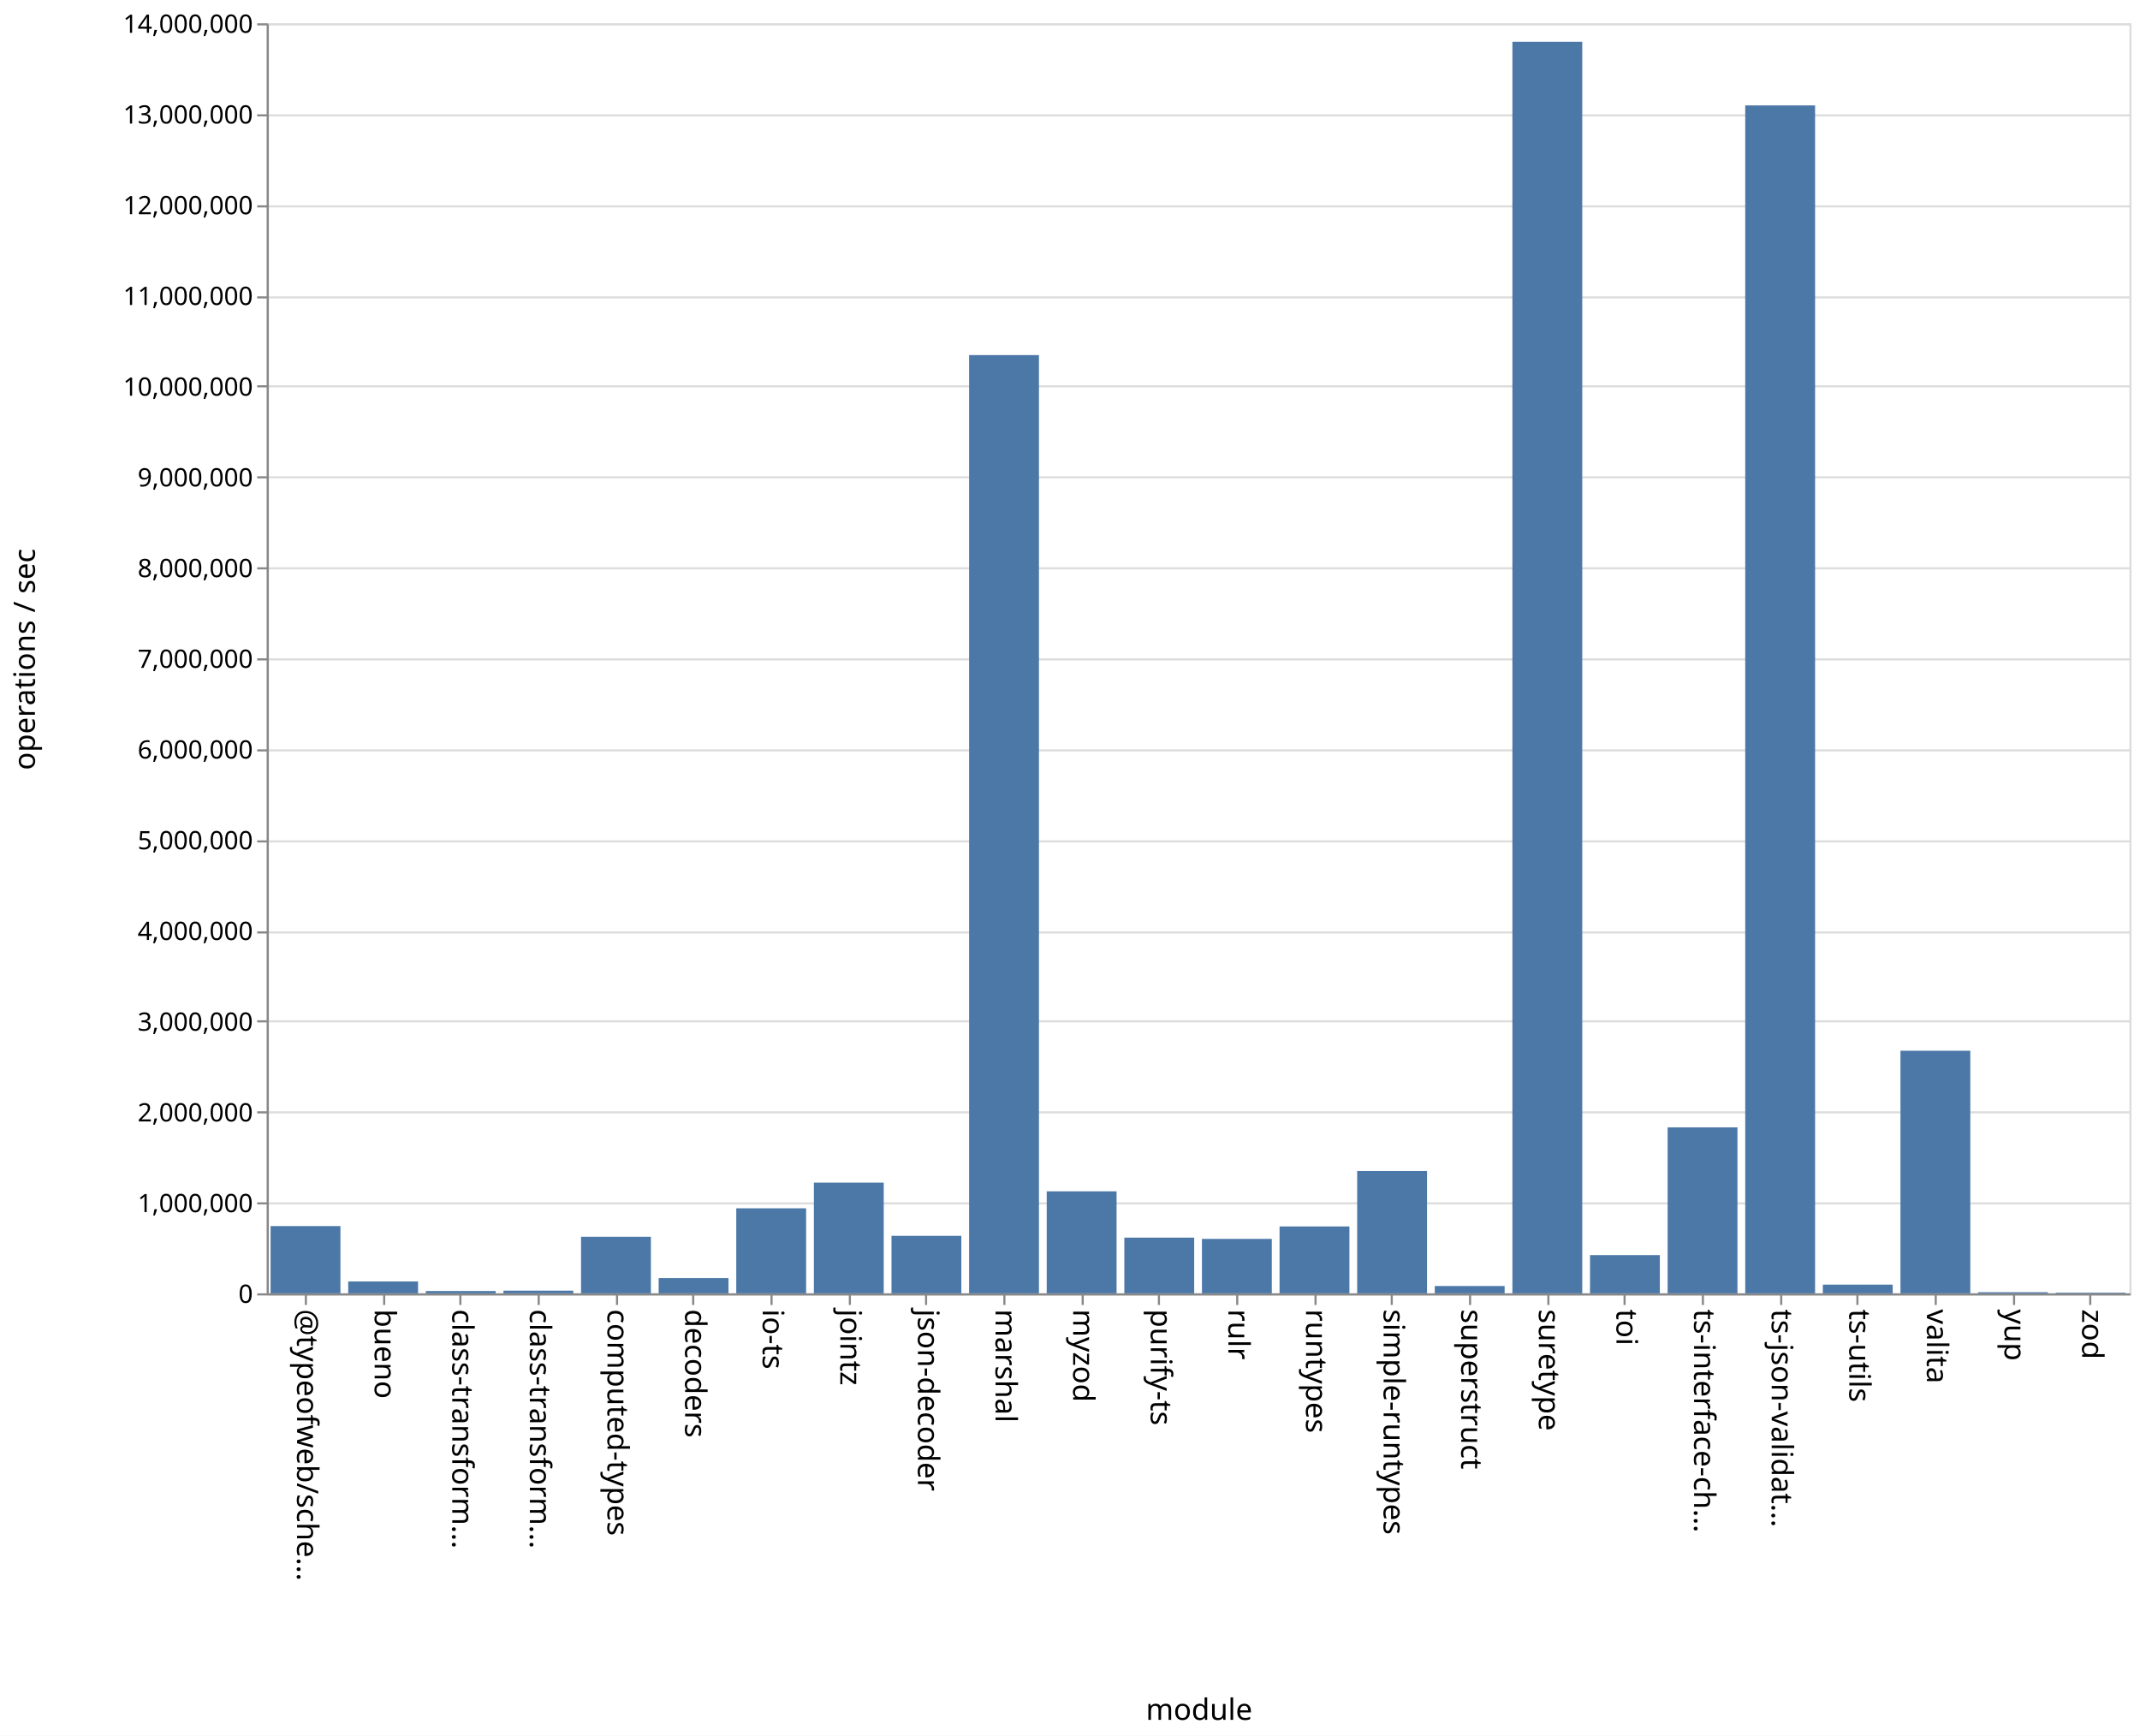
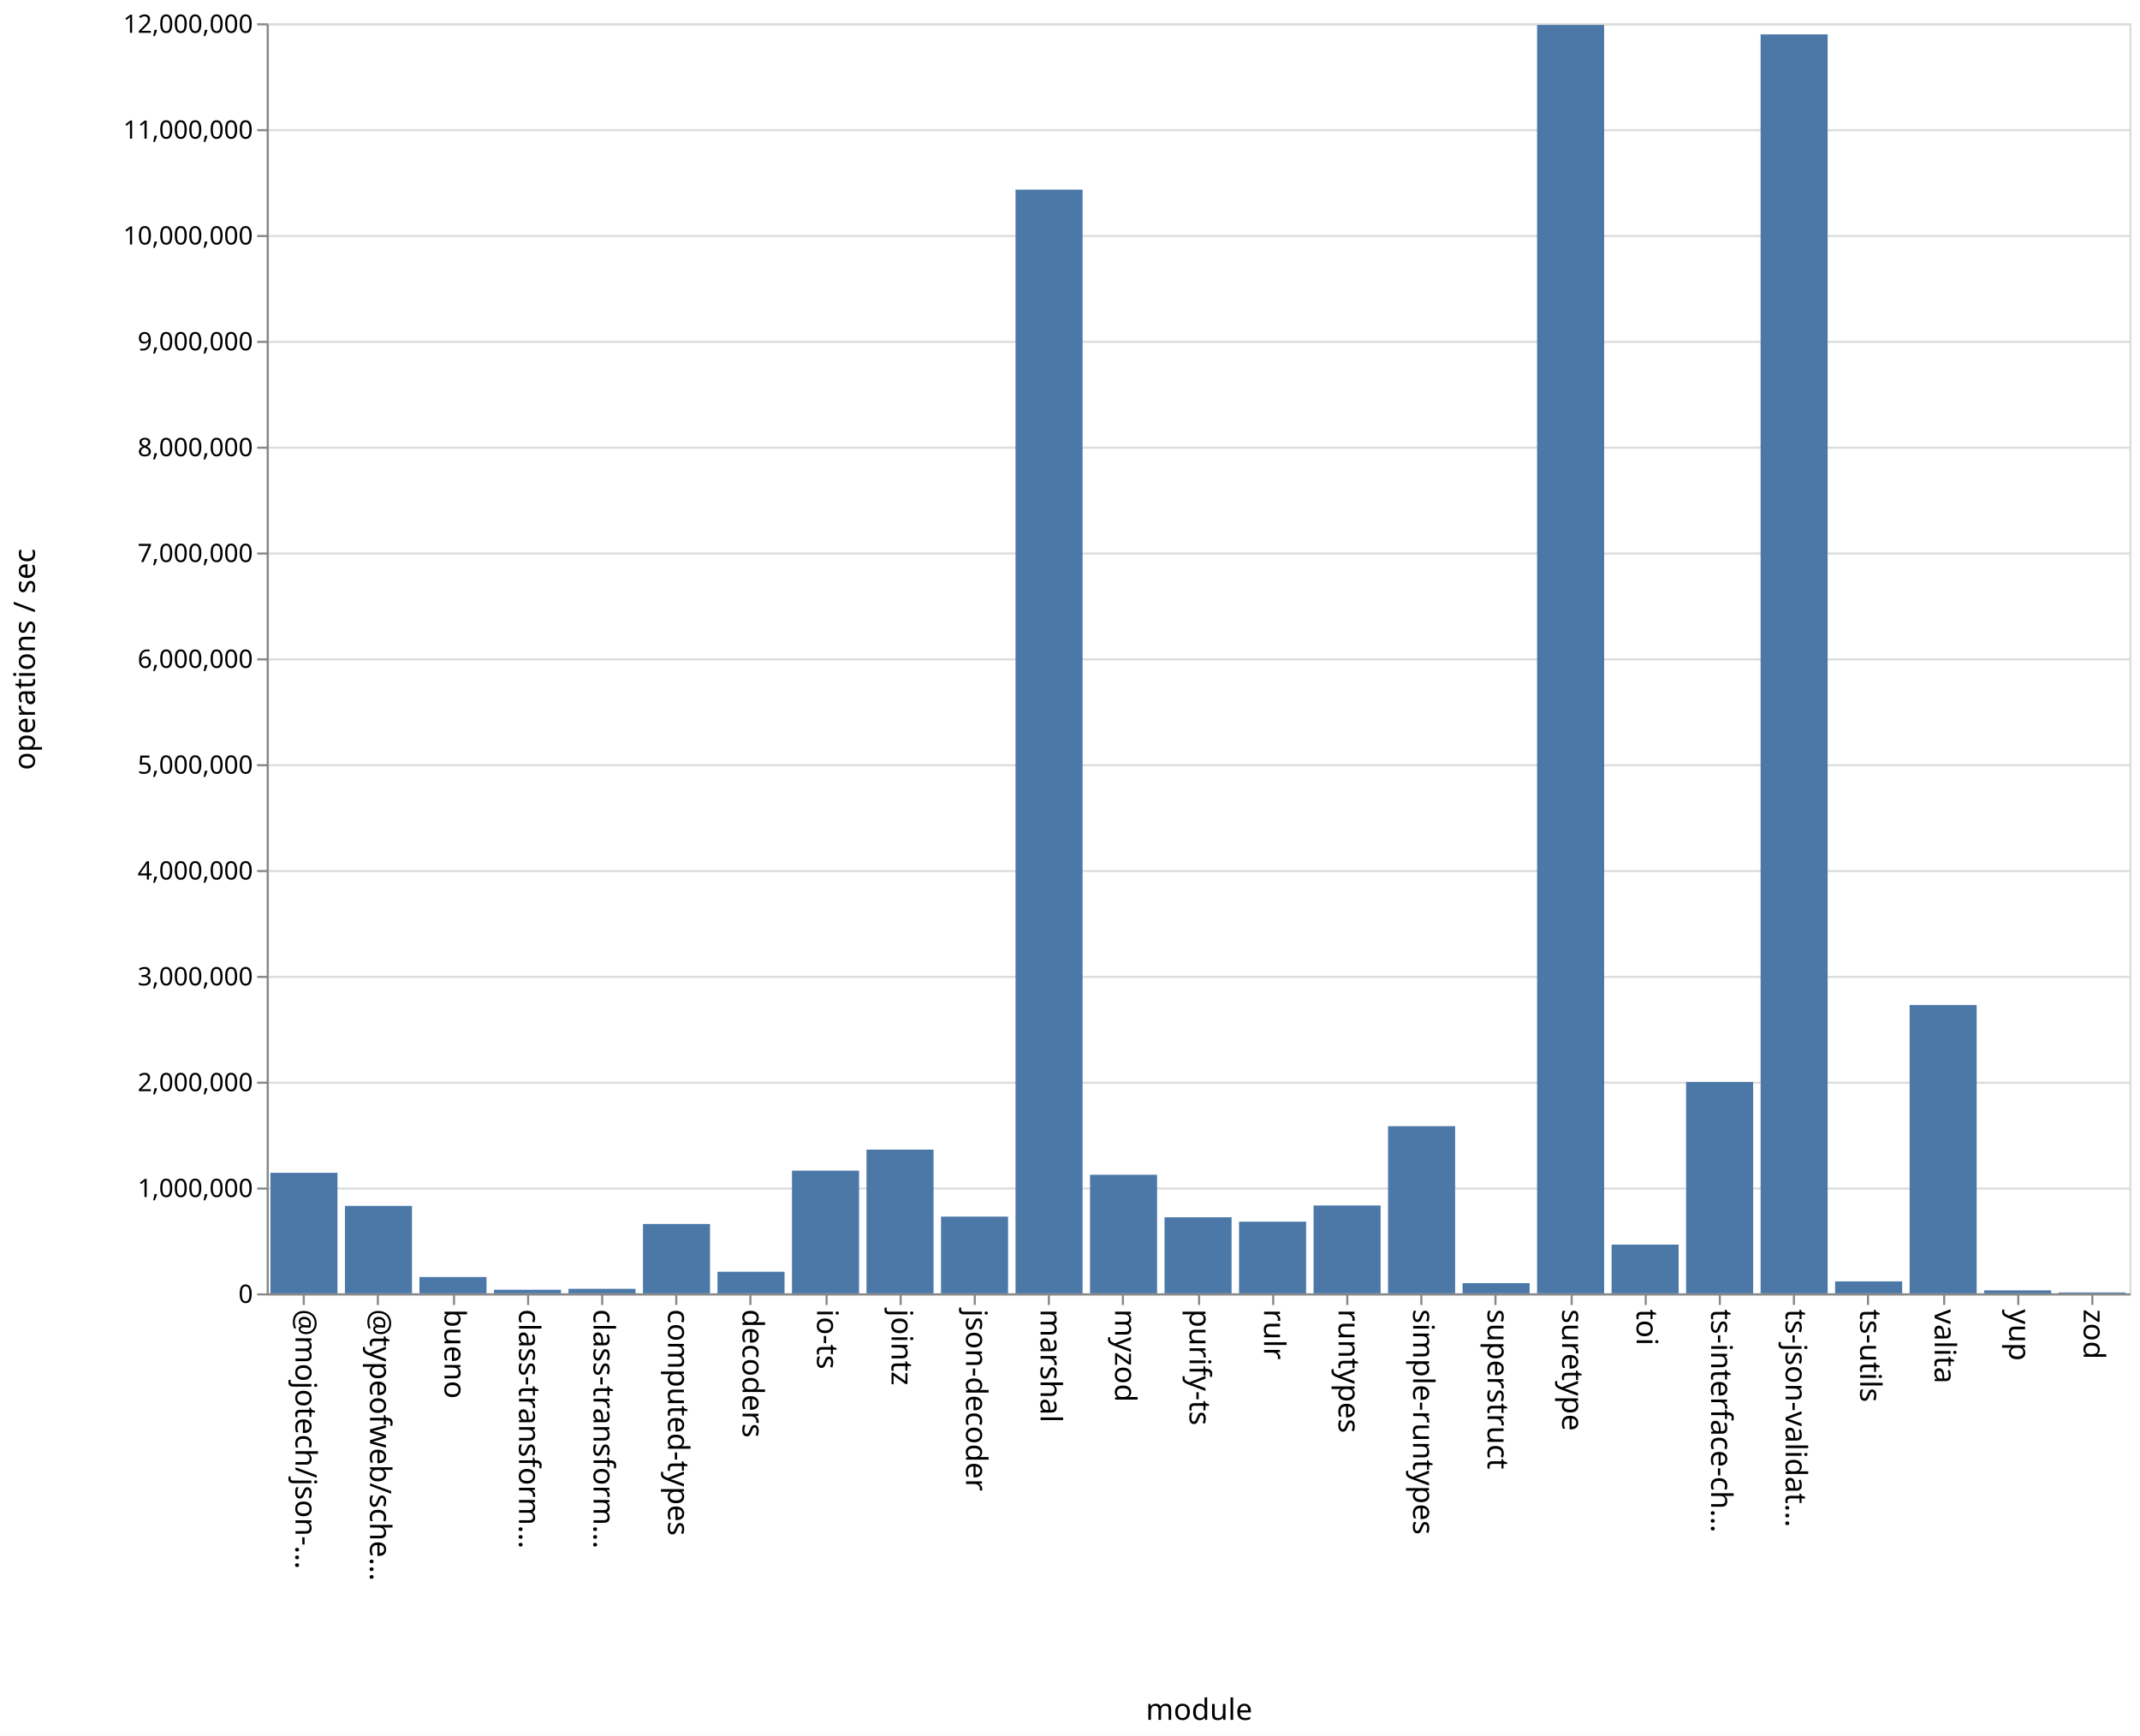
<svg xmlns="http://www.w3.org/2000/svg" class="marks" width="1011" height="820">
  <path fill="#fff" d="M0 0h1011v820H0z" />
  <g class="mark-group role-frame root" aria-roledescription="group mark container" fill="none" stroke-miterlimit="10">
    <path class="background" aria-hidden="true" d="M126.5 11.5h880v600h-880z" stroke="#ddd" />
-     <g class="mark-group role-axis" aria-roledescription="axis" aria-label="Y-axis for a linear scale with values from 0 to 14,000,000">
+     <g class="mark-group role-axis" aria-roledescription="axis" aria-label="Y-axis for a linear scale with values from 0 to 12,000,000">
      <path class="background" aria-hidden="true" d="M126.5 11.5z" pointer-events="none" />
      <g class="mark-rule role-axis-grid" pointer-events="none" stroke="#ddd">
-         <path d="M126.5 611.5h880M126.5 568.5h880M126.5 525.5h880M126.5 482.5h880M126.5 440.5h880M126.5 397.5h880M126.5 354.5h880M126.5 311.5h880M126.5 268.5h880M126.5 225.5h880M126.5 182.5h880M126.5 140.5h880M126.5 97.5h880M126.5 54.5h880M126.5 11.5h880" />
+         <path d="M126.5 611.5h880M126.5 561.5h880M126.5 511.5h880M126.5 461.5h880M126.5 411.5h880M126.5 361.5h880M126.5 311.5h880M126.5 261.5h880M126.5 211.5h880M126.5 161.5h880M126.5 111.5h880M126.5 61.5h880M126.5 11.5h880" />
      </g>
    </g>
-     <g class="mark-group role-axis" aria-roledescription="axis" aria-label="X-axis titled 'module' for a discrete scale with 24 values: @typeofweb/schema, bueno, class-transformer-validator-async, class-transformer-validator-sync, computed-types, ending with zod">
+     <g class="mark-group role-axis" aria-roledescription="axis" aria-label="X-axis titled 'module' for a discrete scale with 25 values: @mojotech/json-type-validation, @typeofweb/schema, bueno, class-transformer-validator-async, class-transformer-validator-sync, ending with zod">
      <path class="background" aria-hidden="true" d="M126.5 611.5z" pointer-events="none" />
      <g class="mark-rule role-axis-tick" pointer-events="none" stroke="#888">
-         <path d="M144.5 611.5v5M181.5 611.5v5M217.5 611.5v5M254.5 611.5v5M291.5 611.5v5M327.5 611.5v5M364.5 611.5v5M401.5 611.5v5M437.5 611.5v5M474.5 611.5v5M511.5 611.5v5M547.5 611.5v5M584.5 611.5v5M621.5 611.5v5M657.5 611.5v5M694.5 611.5v5M731.5 611.5v5M767.5 611.5v5M804.5 611.5v5M841.5 611.5v5M877.5 611.5v5M914.5 611.5v5M951.5 611.5v5M987.5 611.5v5" />
+         <path d="M143.5 611.5v5M178.5 611.5v5M214.5 611.5v5M249.5 611.5v5M284.5 611.5v5M319.5 611.5v5M354.5 611.5v5M390.5 611.5v5M425.5 611.5v5M460.5 611.5v5M495.5 611.5v5M530.5 611.5v5M566.5 611.5v5M601.5 611.5v5M636.5 611.5v5M671.5 611.5v5M706.5 611.5v5M742.5 611.5v5M777.5 611.5v5M812.5 611.5v5M847.5 611.5v5M882.5 611.5v5M918.5 611.5v5M953.5 611.5v5M988.5 611.5v5" />
      </g>
      <g class="mark-text role-axis-label" pointer-events="none" font-family="sans-serif" font-size="14" fill="#000">
-         <text transform="rotate(90 -239.083 379.417)">@typeofweb/sche…</text>
-         <text transform="rotate(90 -220.75 397.75)">bueno</text>
-         <text transform="rotate(90 -202.417 416.083)">class-transform…</text>
-         <text transform="rotate(90 -184.083 434.417)">class-transform…</text>
-         <text transform="rotate(90 -165.75 452.75)">computed-types</text>
-         <text transform="rotate(90 -147.417 471.083)">decoders</text>
-         <text transform="rotate(90 -129.083 489.417)">io-ts</text>
-         <text transform="rotate(90 -110.75 507.75)">jointz</text>
-         <text transform="rotate(90 -92.417 526.083)">json-decoder</text>
-         <text transform="rotate(90 -74.083 544.417)">marshal</text>
-         <text transform="rotate(90 -55.75 562.75)">myzod</text>
-         <text transform="rotate(90 -37.417 581.083)">purify-ts</text>
-         <text transform="rotate(90 -19.083 599.417)">rulr</text>
-         <text transform="rotate(90 -.75 617.75)">runtypes</text>
-         <text transform="rotate(90 17.583 636.083)">simple-runtypes</text>
-         <text transform="rotate(90 35.917 654.417)">superstruct</text>
-         <text transform="rotate(90 54.25 672.75)">suretype</text>
-         <text transform="rotate(90 72.583 691.083)">toi</text>
-         <text transform="rotate(90 90.917 709.417)">ts-interface-ch…</text>
-         <text transform="rotate(90 109.25 727.75)">ts-json-validat…</text>
-         <text transform="rotate(90 127.583 746.083)">ts-utils</text>
-         <text transform="rotate(90 145.917 764.417)">valita</text>
-         <text transform="rotate(90 164.25 782.75)">yup</text>
-         <text transform="rotate(90 182.583 801.083)">zod</text>
+         <text transform="rotate(90 -239.45 379.05)">@mojotech/json-…</text>
+         <text transform="rotate(90 -221.85 396.65)">@typeofweb/sche…</text>
+         <text transform="rotate(90 -204.25 414.25)">bueno</text>
+         <text transform="rotate(90 -186.65 431.85)">class-transform…</text>
+         <text transform="rotate(90 -169.05 449.45)">class-transform…</text>
+         <text transform="rotate(90 -151.45 467.05)">computed-types</text>
+         <text transform="rotate(90 -133.85 484.65)">decoders</text>
+         <text transform="rotate(90 -116.25 502.25)">io-ts</text>
+         <text transform="rotate(90 -98.65 519.85)">jointz</text>
+         <text transform="rotate(90 -81.05 537.45)">json-decoder</text>
+         <text transform="rotate(90 -63.45 555.05)">marshal</text>
+         <text transform="rotate(90 -45.85 572.65)">myzod</text>
+         <text transform="rotate(90 -28.25 590.25)">purify-ts</text>
+         <text transform="rotate(90 -10.65 607.85)">rulr</text>
+         <text transform="rotate(90 6.95 625.45)">runtypes</text>
+         <text transform="rotate(90 24.55 643.05)">simple-runtypes</text>
+         <text transform="rotate(90 42.15 660.65)">superstruct</text>
+         <text transform="rotate(90 59.75 678.25)">suretype</text>
+         <text transform="rotate(90 77.35 695.85)">toi</text>
+         <text transform="rotate(90 94.95 713.45)">ts-interface-ch…</text>
+         <text transform="rotate(90 112.55 731.05)">ts-json-validat…</text>
+         <text transform="rotate(90 130.15 748.65)">ts-utils</text>
+         <text transform="rotate(90 147.75 766.25)">valita</text>
+         <text transform="rotate(90 165.35 783.85)">yup</text>
+         <text transform="rotate(90 182.95 801.45)">zod</text>
      </g>
      <path stroke="#888" d="M126.5 611.5h880" class="mark-rule role-axis-domain" pointer-events="none" />
      <text text-anchor="middle" transform="translate(566.5 812.5)" font-family="sans-serif" font-size="14" fill="#000" class="mark-text role-axis-title" pointer-events="none">module</text>
    </g>
-     <g class="mark-group role-axis" aria-roledescription="axis" aria-label="Y-axis titled 'operations / sec' for a linear scale with values from 0 to 14,000,000">
+     <g class="mark-group role-axis" aria-roledescription="axis" aria-label="Y-axis titled 'operations / sec' for a linear scale with values from 0 to 12,000,000">
      <path class="background" aria-hidden="true" d="M126.5 11.5z" pointer-events="none" />
      <g class="mark-rule role-axis-tick" pointer-events="none" stroke="#888">
-         <path d="M126.5 611.5h-5M126.5 568.5h-5M126.5 525.5h-5M126.5 482.5h-5M126.5 440.5h-5M126.5 397.5h-5M126.5 354.5h-5M126.5 311.5h-5M126.5 268.5h-5M126.5 225.5h-5M126.5 182.5h-5M126.5 140.5h-5M126.5 97.5h-5M126.5 54.5h-5M126.5 11.5h-5" />
+         <path d="M126.5 611.5h-5M126.5 561.5h-5M126.5 511.5h-5M126.5 461.5h-5M126.5 411.5h-5M126.5 361.5h-5M126.5 311.5h-5M126.5 261.5h-5M126.5 211.5h-5M126.5 161.5h-5M126.5 111.5h-5M126.5 61.5h-5M126.5 11.5h-5" />
      </g>
      <g class="mark-text role-axis-label" pointer-events="none" text-anchor="end" font-family="sans-serif" font-size="12" fill="#000">
        <text transform="translate(119.5 615.5)">0</text>
-         <text transform="translate(119.5 572.643)">1,000,000</text>
-         <text transform="translate(119.5 529.786)">2,000,000</text>
-         <text transform="translate(119.5 486.929)">3,000,000</text>
-         <text transform="translate(119.5 444.071)">4,000,000</text>
-         <text transform="translate(119.5 401.214)">5,000,000</text>
-         <text transform="translate(119.5 358.357)">6,000,000</text>
-         <text transform="translate(119.5 315.5)">7,000,000</text>
-         <text transform="translate(119.5 272.643)">8,000,000</text>
-         <text transform="translate(119.5 229.786)">9,000,000</text>
-         <text transform="translate(119.5 186.929)">10,000,000</text>
-         <text transform="translate(119.5 144.071)">11,000,000</text>
-         <text transform="translate(119.5 101.214)">12,000,000</text>
-         <text transform="translate(119.5 58.357)">13,000,000</text>
-         <text transform="translate(119.5 15.5)">14,000,000</text>
+         <text transform="translate(119.5 565.5)">1,000,000</text>
+         <text transform="translate(119.5 515.5)">2,000,000</text>
+         <text transform="translate(119.5 465.5)">3,000,000</text>
+         <text transform="translate(119.5 415.5)">4,000,000</text>
+         <text transform="translate(119.5 365.5)">5,000,000</text>
+         <text transform="translate(119.5 315.5)">6,000,000</text>
+         <text transform="translate(119.5 265.5)">7,000,000</text>
+         <text transform="translate(119.5 215.5)">8,000,000</text>
+         <text transform="translate(119.5 165.5)">9,000,000</text>
+         <text transform="translate(119.5 115.5)">10,000,000</text>
+         <text transform="translate(119.5 65.5)">11,000,000</text>
+         <text transform="translate(119.5 15.5)">12,000,000</text>
      </g>
      <path stroke="#888" d="M126.5 611.5v-600" class="mark-rule role-axis-domain" pointer-events="none" />
      <text text-anchor="middle" transform="rotate(-90 164 147.5)" font-family="sans-serif" font-size="14" fill="#000" class="mark-text role-axis-title" pointer-events="none">operations / sec</text>
    </g>
    <g class="mark-rect role-mark marks" aria-roledescription="rect mark container" fill="#4c78a8">
-       <path d="M164.5 605.389h33V611h-33zM201.167 609.907h33V611h-33zM237.833 609.73h33V611h-33zM274.5 584.276h33V611h-33zM311.167 603.8h33v7.2h-33zM347.833 570.826h33V611h-33zM384.5 558.702h33V611h-33zM421.167 583.836h33V611h-33zM457.833 167.752h33V611h-33zM494.5 562.806h33V611h-33zM531.167 584.68h33V611h-33zM567.833 585.276h33V611h-33zM604.5 579.398h33V611h-33zM641.167 553.207h33V611h-33zM677.833 607.539h33V611h-33zM714.5 19.726h33V611h-33zM751.167 592.937h33V611h-33zM787.833 532.594h33V611h-33zM824.5 49.793h33V611h-33zM861.167 606.89h33V611h-33zM127.833 579.225h33V611h-33zM897.833 496.39h33V611h-33zM934.5 610.459h33V611h-33zM971.167 610.682h33V611h-33z" />
+       <path d="M198.16 603.292h31.68V611h-31.68zM233.36 609.313h31.68V611h-31.68zM268.56 608.871h31.68V611h-31.68zM303.76 578.235h31.68V611h-31.68zM338.96 600.802h31.68V611h-31.68zM374.16 553.045h31.68V611h-31.68zM409.36 543.113h31.68V611h-31.68zM444.56 574.762h31.68V611h-31.68zM479.76 89.584h31.68V611h-31.68zM127.76 554.059h31.68V611h-31.68zM514.96 554.987h31.68V611h-31.68zM550.16 575.069h31.68V611h-31.68zM585.36 577.148h31.68V611h-31.68zM620.56 569.493h31.68V611h-31.68zM655.76 532.022h31.68V611h-31.68zM690.96 606.187h31.68V611h-31.68zM726.16 11.77h31.68V611h-31.68zM761.36 587.98h31.68V611h-31.68zM796.56 511.153h31.68V611h-31.68zM831.76 16.235h31.68V611h-31.68zM866.96 605.346h31.68V611h-31.68zM162.96 569.689h31.68V611h-31.68zM902.16 474.809h31.68V611h-31.68zM937.36 609.592h31.68V611h-31.68zM972.56 610.574h31.68V611h-31.68z" />
    </g>
  </g>
</svg>
